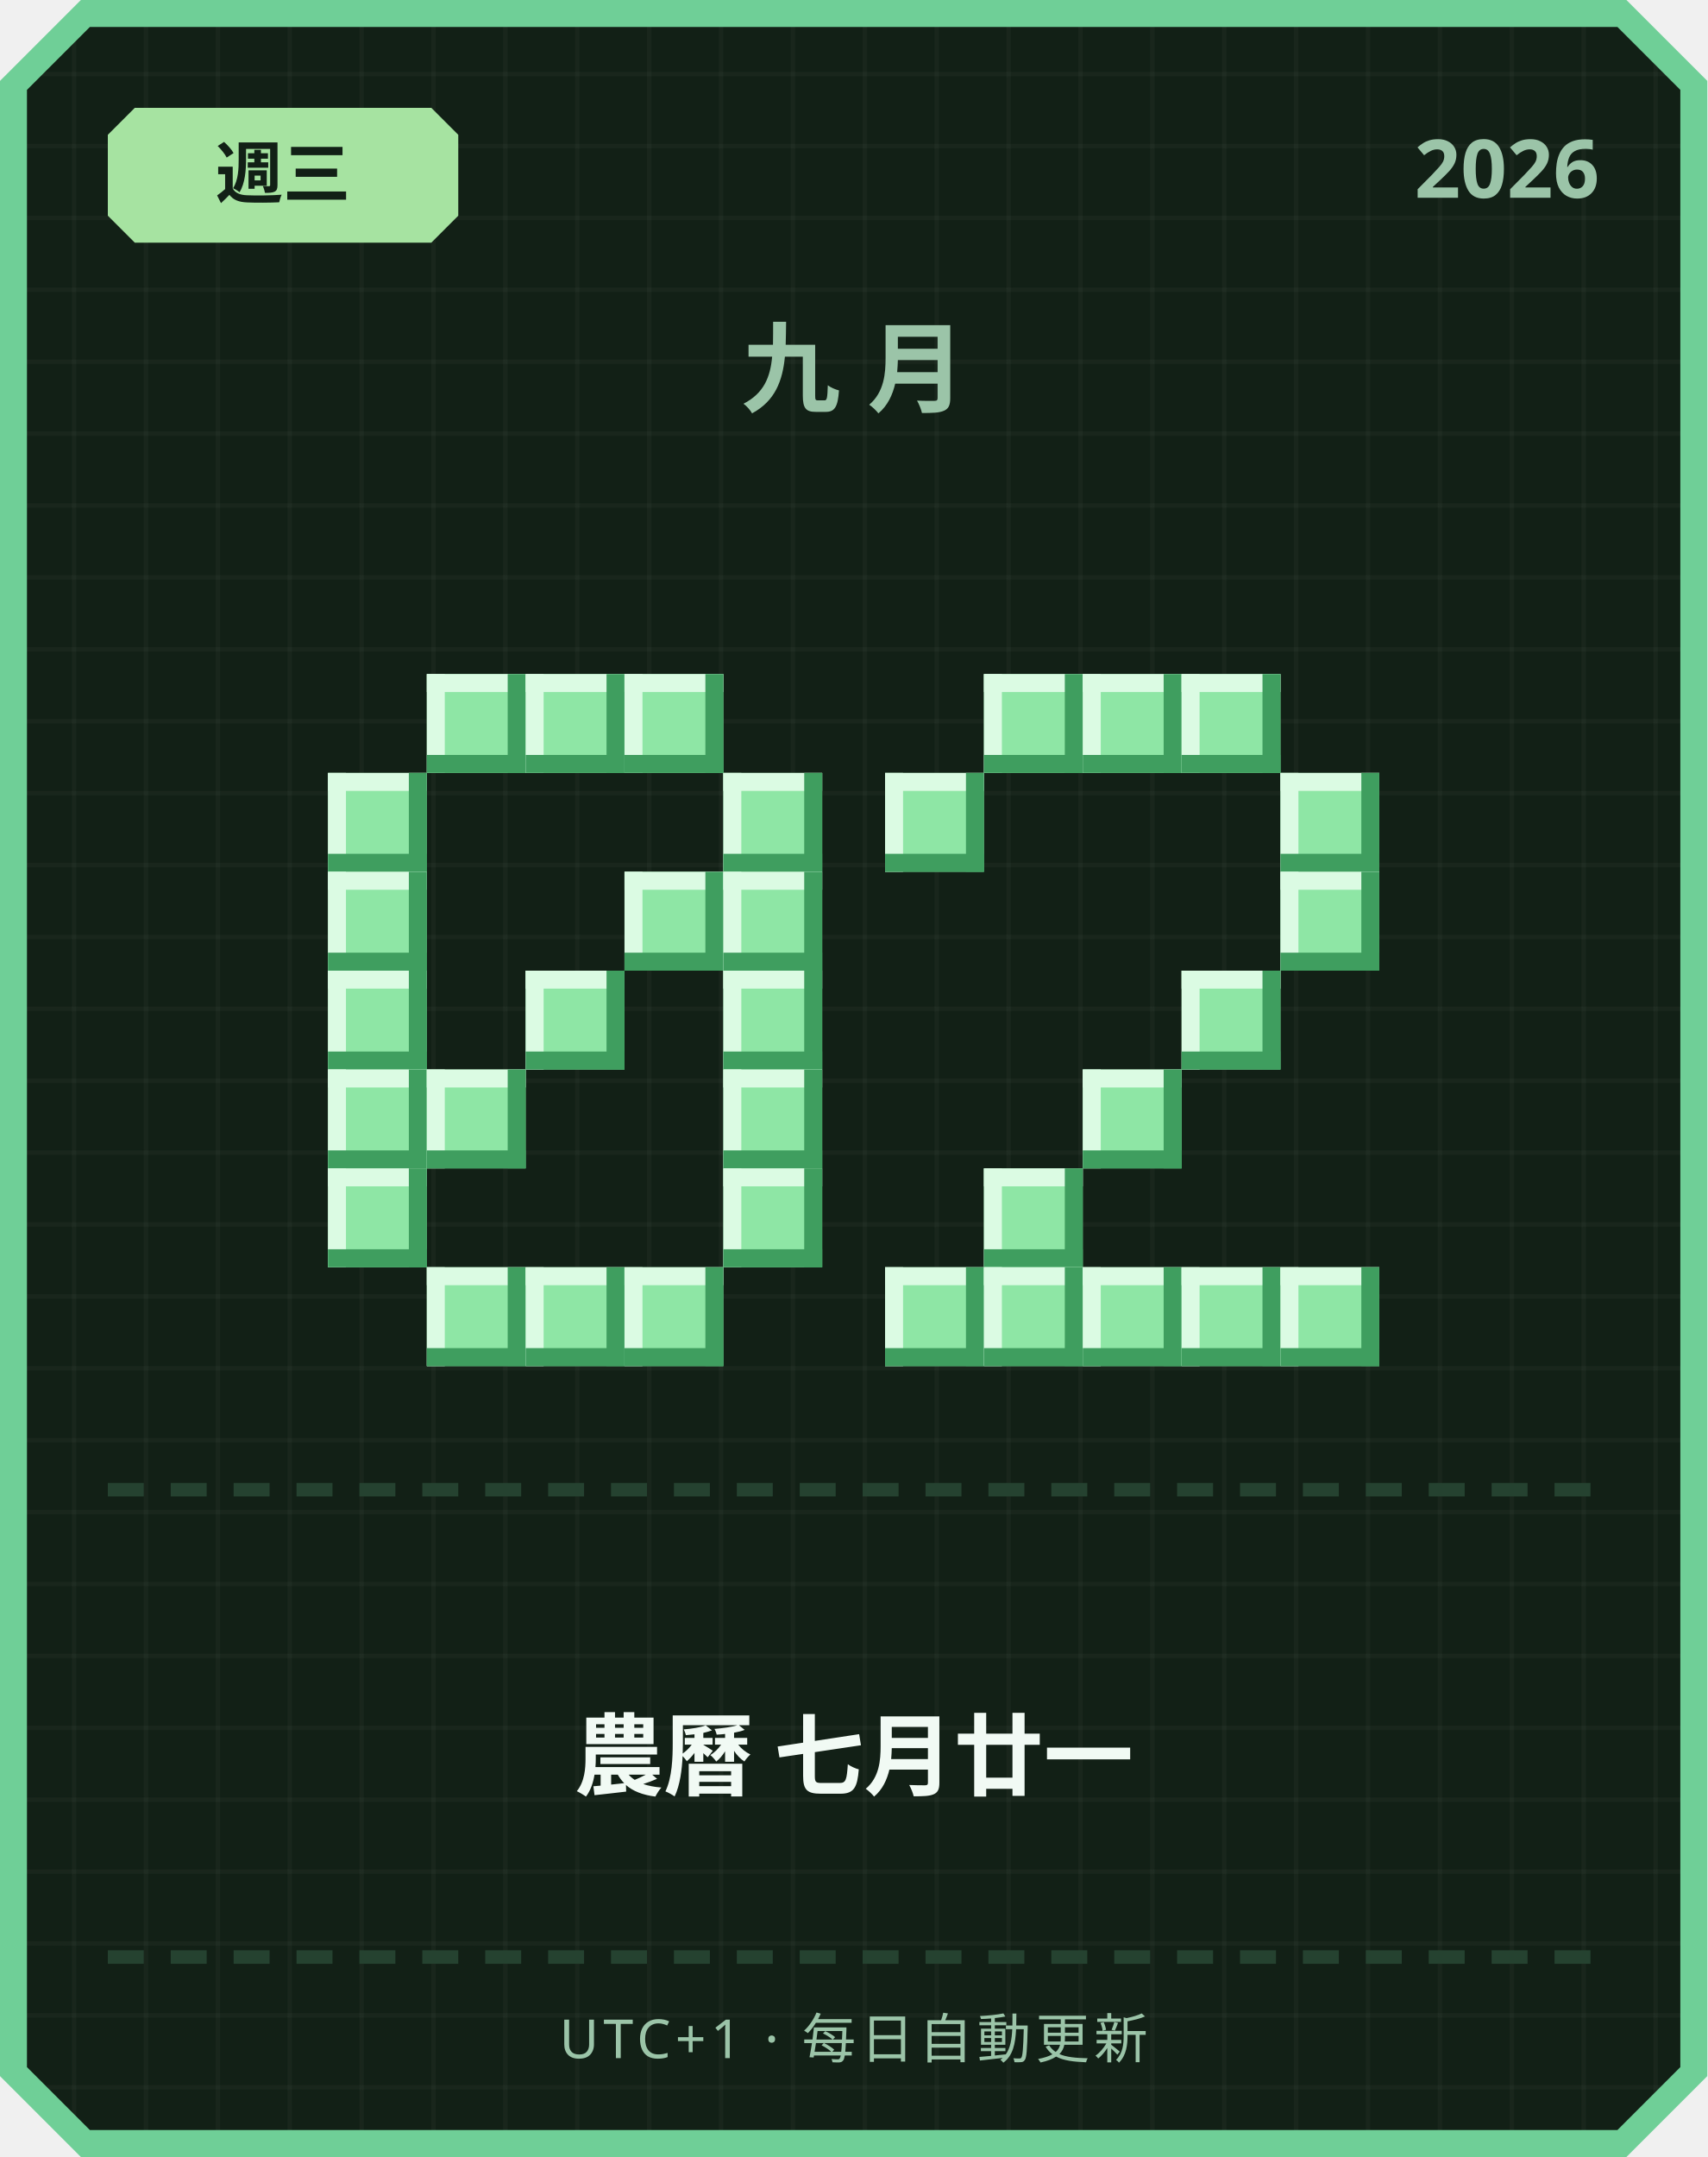
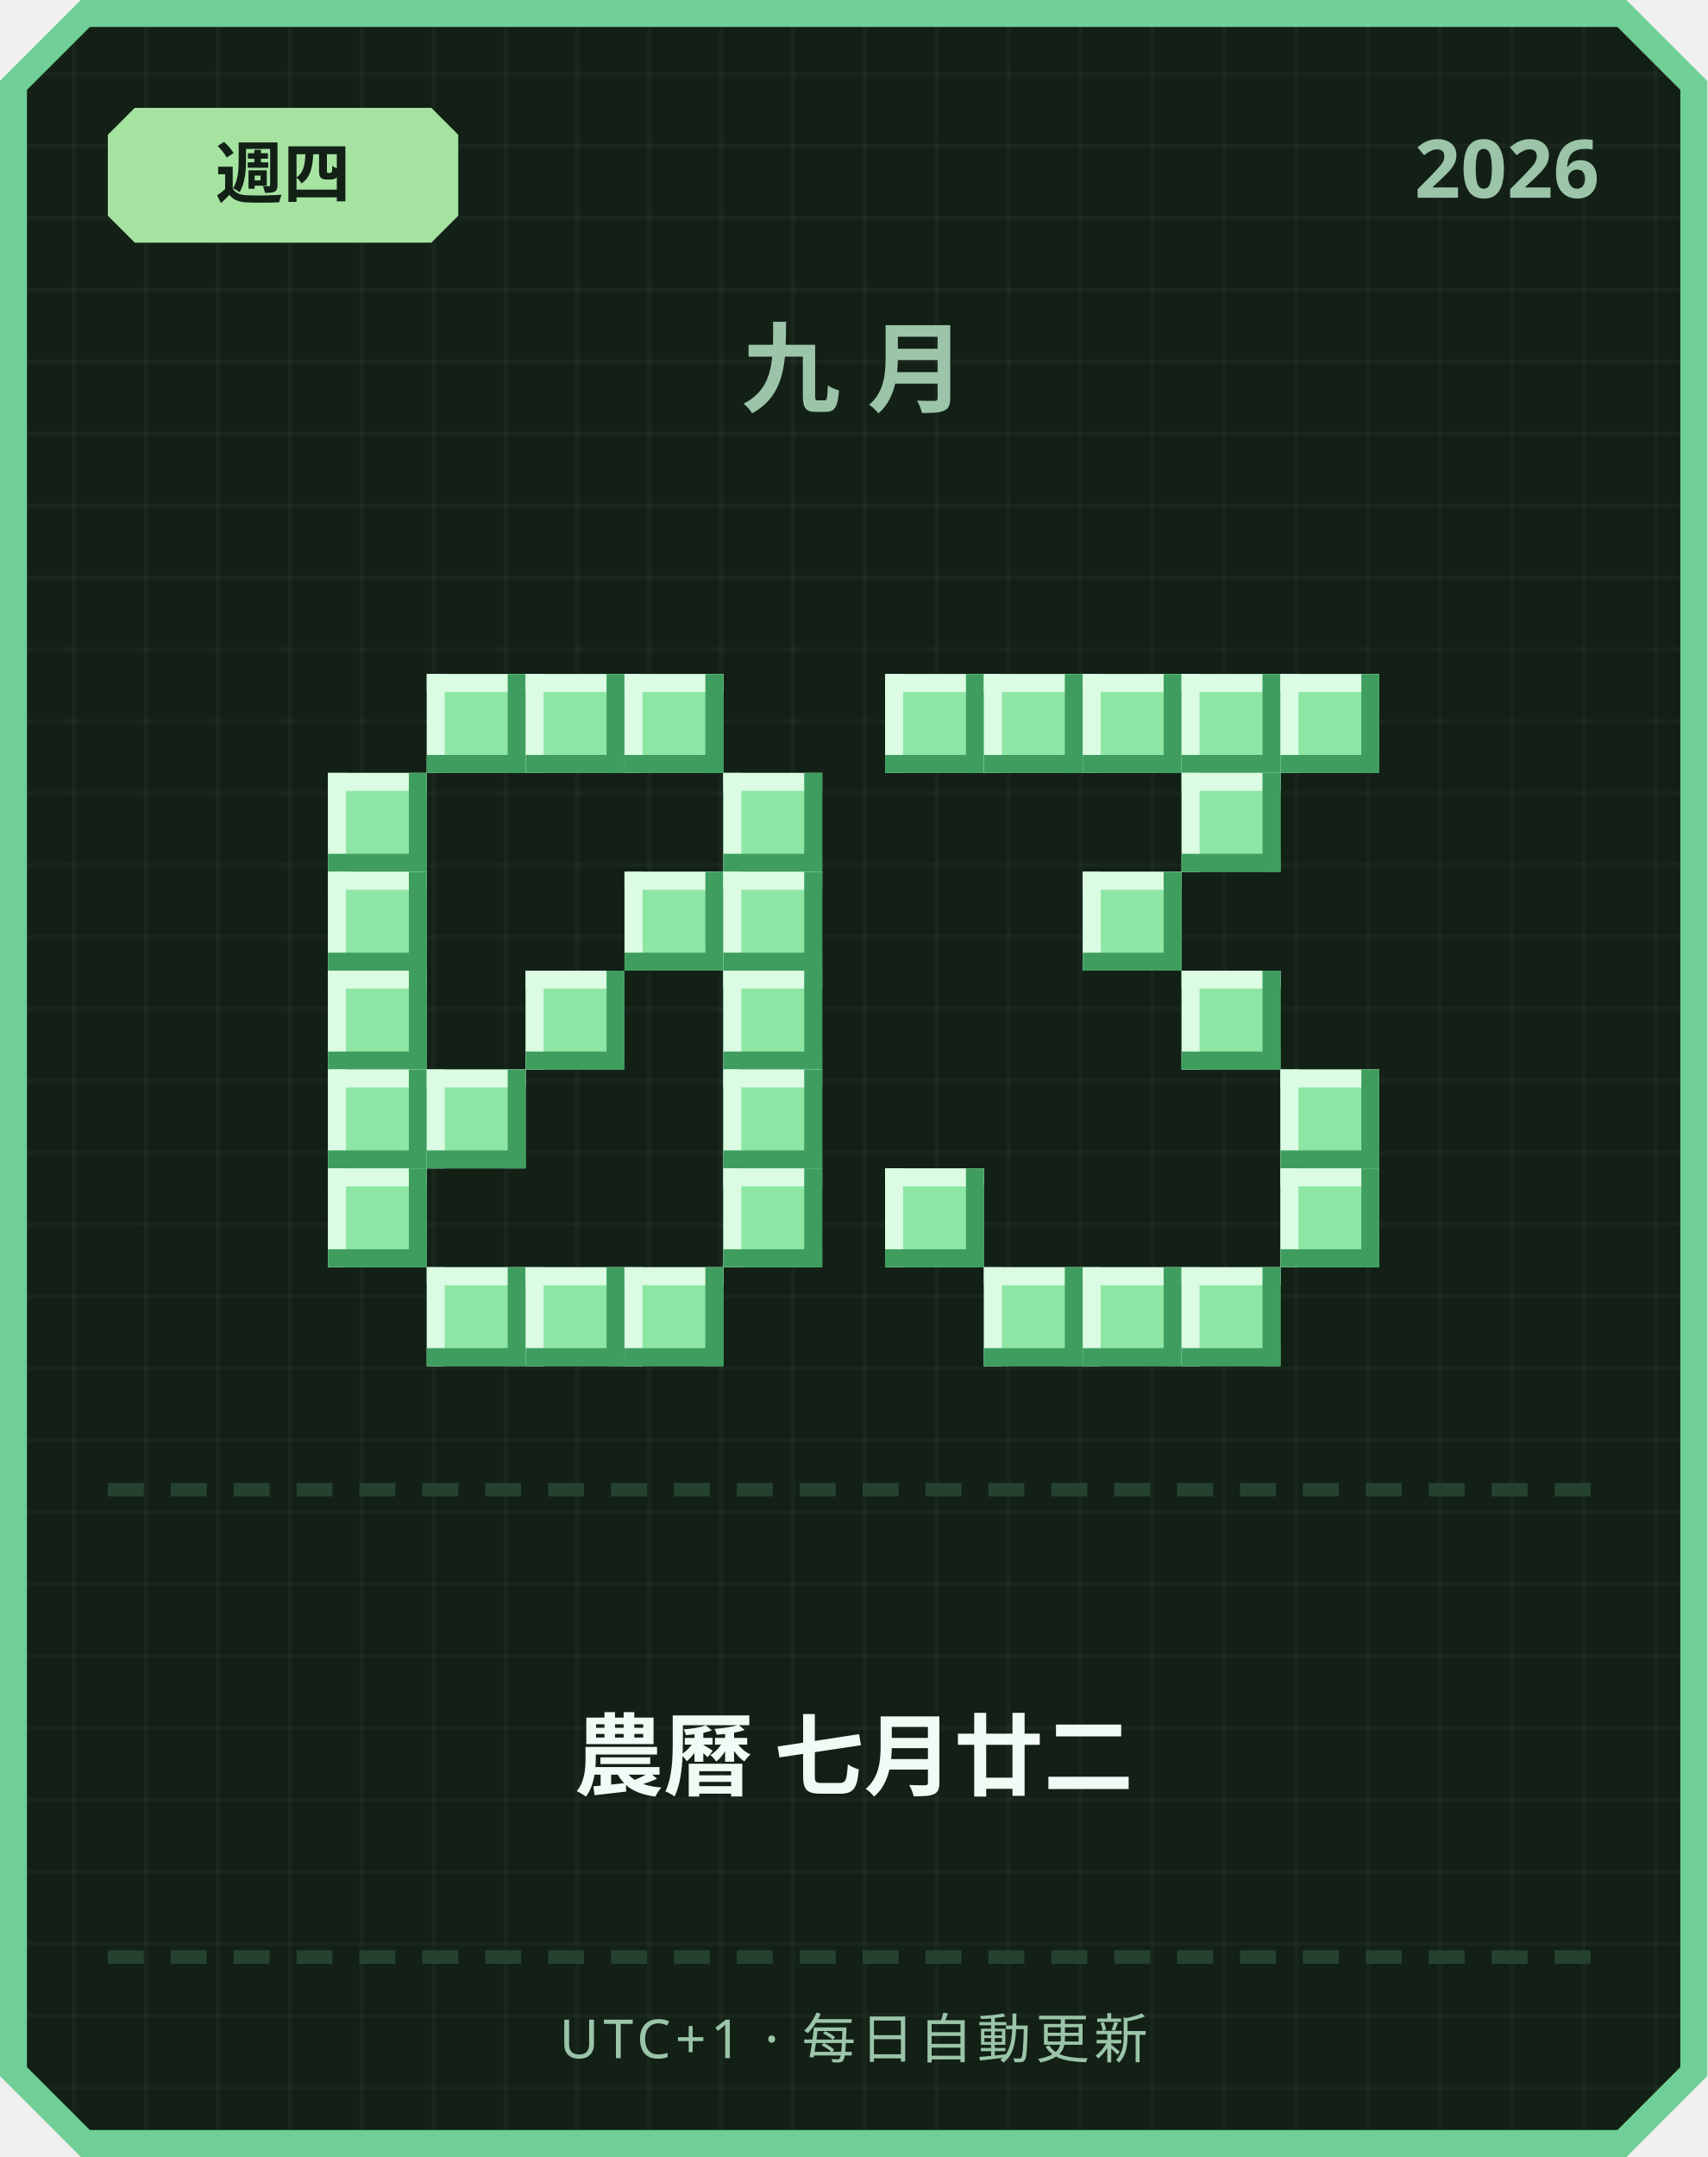
<svg xmlns="http://www.w3.org/2000/svg" width="380" height="480" viewBox="0 0 380 480">
  <defs>
    <pattern id="grid" width="16" height="16" patternUnits="userSpaceOnUse">
      <rect width="16" height="16" fill="#122016" />
      <rect width="1" height="16" fill="#ffffff" opacity="0.03" />
      <rect width="16" height="1" fill="#ffffff" opacity="0.03" />
    </pattern>
  </defs>
  <path d="M 18,0 L 362,0 L 380,18 L 380,462 L 362,480 L 18,480 L 0,462 L 0,18 Z" fill="#6fcf97" />
  <path d="M 20,6 L 360,6 L 374,20 L 374,460 L 360,474 L 20,474 L 6,460 L 6,20 Z" fill="url(#grid)" />
  <path d="M 30,24 L 96,24 L 102,30 L 102,48 L 96,54 L 30,54 L 24,48 L 24,30 Z" fill="#a6e3a1" />
-   <text x="63" y="44" text-anchor="middle" font-family="'Segoe UI', sans-serif" font-size="15" font-weight="700" fill="#122016">週三</text>
+   <text x="63" y="44" text-anchor="middle" font-family="'Segoe UI', sans-serif" font-size="15" font-weight="700" fill="#122016">週四</text>
  <text x="356" y="44" text-anchor="end" font-family="'Segoe UI', sans-serif" font-size="18" font-weight="700" fill="#9bc4a8">2026</text>
  <text x="190" y="90" text-anchor="middle" font-family="'Segoe UI', sans-serif" font-size="22" font-weight="700" letter-spacing="6" fill="#9bc4a8">九月</text>
  <rect x="95" y="150" width="22" height="22" fill="#8ee6a5" />
  <rect x="95" y="150" width="22" height="4" fill="#dbfbe3" />
  <rect x="95" y="150" width="4" height="22" fill="#dbfbe3" />
  <rect x="95" y="168" width="22" height="4" fill="#3f9e5f" />
  <rect x="113" y="150" width="4" height="22" fill="#3f9e5f" />
  <rect x="117" y="150" width="22" height="22" fill="#8ee6a5" />
  <rect x="117" y="150" width="22" height="4" fill="#dbfbe3" />
  <rect x="117" y="150" width="4" height="22" fill="#dbfbe3" />
  <rect x="117" y="168" width="22" height="4" fill="#3f9e5f" />
  <rect x="135" y="150" width="4" height="22" fill="#3f9e5f" />
  <rect x="139" y="150" width="22" height="22" fill="#8ee6a5" />
  <rect x="139" y="150" width="22" height="4" fill="#dbfbe3" />
  <rect x="139" y="150" width="4" height="22" fill="#dbfbe3" />
  <rect x="139" y="168" width="22" height="4" fill="#3f9e5f" />
  <rect x="157" y="150" width="4" height="22" fill="#3f9e5f" />
  <rect x="73" y="172" width="22" height="22" fill="#8ee6a5" />
  <rect x="73" y="172" width="22" height="4" fill="#dbfbe3" />
  <rect x="73" y="172" width="4" height="22" fill="#dbfbe3" />
  <rect x="73" y="190" width="22" height="4" fill="#3f9e5f" />
  <rect x="91" y="172" width="4" height="22" fill="#3f9e5f" />
  <rect x="161" y="172" width="22" height="22" fill="#8ee6a5" />
  <rect x="161" y="172" width="22" height="4" fill="#dbfbe3" />
  <rect x="161" y="172" width="4" height="22" fill="#dbfbe3" />
  <rect x="161" y="190" width="22" height="4" fill="#3f9e5f" />
  <rect x="179" y="172" width="4" height="22" fill="#3f9e5f" />
  <rect x="73" y="194" width="22" height="22" fill="#8ee6a5" />
  <rect x="73" y="194" width="22" height="4" fill="#dbfbe3" />
  <rect x="73" y="194" width="4" height="22" fill="#dbfbe3" />
  <rect x="73" y="212" width="22" height="4" fill="#3f9e5f" />
  <rect x="91" y="194" width="4" height="22" fill="#3f9e5f" />
  <rect x="139" y="194" width="22" height="22" fill="#8ee6a5" />
  <rect x="139" y="194" width="22" height="4" fill="#dbfbe3" />
  <rect x="139" y="194" width="4" height="22" fill="#dbfbe3" />
  <rect x="139" y="212" width="22" height="4" fill="#3f9e5f" />
  <rect x="157" y="194" width="4" height="22" fill="#3f9e5f" />
  <rect x="161" y="194" width="22" height="22" fill="#8ee6a5" />
  <rect x="161" y="194" width="22" height="4" fill="#dbfbe3" />
  <rect x="161" y="194" width="4" height="22" fill="#dbfbe3" />
  <rect x="161" y="212" width="22" height="4" fill="#3f9e5f" />
  <rect x="179" y="194" width="4" height="22" fill="#3f9e5f" />
  <rect x="73" y="216" width="22" height="22" fill="#8ee6a5" />
  <rect x="73" y="216" width="22" height="4" fill="#dbfbe3" />
  <rect x="73" y="216" width="4" height="22" fill="#dbfbe3" />
  <rect x="73" y="234" width="22" height="4" fill="#3f9e5f" />
  <rect x="91" y="216" width="4" height="22" fill="#3f9e5f" />
  <rect x="117" y="216" width="22" height="22" fill="#8ee6a5" />
  <rect x="117" y="216" width="22" height="4" fill="#dbfbe3" />
  <rect x="117" y="216" width="4" height="22" fill="#dbfbe3" />
  <rect x="117" y="234" width="22" height="4" fill="#3f9e5f" />
  <rect x="135" y="216" width="4" height="22" fill="#3f9e5f" />
  <rect x="161" y="216" width="22" height="22" fill="#8ee6a5" />
  <rect x="161" y="216" width="22" height="4" fill="#dbfbe3" />
  <rect x="161" y="216" width="4" height="22" fill="#dbfbe3" />
  <rect x="161" y="234" width="22" height="4" fill="#3f9e5f" />
  <rect x="179" y="216" width="4" height="22" fill="#3f9e5f" />
  <rect x="73" y="238" width="22" height="22" fill="#8ee6a5" />
  <rect x="73" y="238" width="22" height="4" fill="#dbfbe3" />
  <rect x="73" y="238" width="4" height="22" fill="#dbfbe3" />
  <rect x="73" y="256" width="22" height="4" fill="#3f9e5f" />
  <rect x="91" y="238" width="4" height="22" fill="#3f9e5f" />
  <rect x="95" y="238" width="22" height="22" fill="#8ee6a5" />
  <rect x="95" y="238" width="22" height="4" fill="#dbfbe3" />
  <rect x="95" y="238" width="4" height="22" fill="#dbfbe3" />
  <rect x="95" y="256" width="22" height="4" fill="#3f9e5f" />
  <rect x="113" y="238" width="4" height="22" fill="#3f9e5f" />
  <rect x="161" y="238" width="22" height="22" fill="#8ee6a5" />
  <rect x="161" y="238" width="22" height="4" fill="#dbfbe3" />
  <rect x="161" y="238" width="4" height="22" fill="#dbfbe3" />
  <rect x="161" y="256" width="22" height="4" fill="#3f9e5f" />
  <rect x="179" y="238" width="4" height="22" fill="#3f9e5f" />
  <rect x="73" y="260" width="22" height="22" fill="#8ee6a5" />
  <rect x="73" y="260" width="22" height="4" fill="#dbfbe3" />
  <rect x="73" y="260" width="4" height="22" fill="#dbfbe3" />
  <rect x="73" y="278" width="22" height="4" fill="#3f9e5f" />
  <rect x="91" y="260" width="4" height="22" fill="#3f9e5f" />
  <rect x="161" y="260" width="22" height="22" fill="#8ee6a5" />
  <rect x="161" y="260" width="22" height="4" fill="#dbfbe3" />
  <rect x="161" y="260" width="4" height="22" fill="#dbfbe3" />
  <rect x="161" y="278" width="22" height="4" fill="#3f9e5f" />
  <rect x="179" y="260" width="4" height="22" fill="#3f9e5f" />
  <rect x="95" y="282" width="22" height="22" fill="#8ee6a5" />
  <rect x="95" y="282" width="22" height="4" fill="#dbfbe3" />
  <rect x="95" y="282" width="4" height="22" fill="#dbfbe3" />
  <rect x="95" y="300" width="22" height="4" fill="#3f9e5f" />
  <rect x="113" y="282" width="4" height="22" fill="#3f9e5f" />
  <rect x="117" y="282" width="22" height="22" fill="#8ee6a5" />
  <rect x="117" y="282" width="22" height="4" fill="#dbfbe3" />
  <rect x="117" y="282" width="4" height="22" fill="#dbfbe3" />
  <rect x="117" y="300" width="22" height="4" fill="#3f9e5f" />
  <rect x="135" y="282" width="4" height="22" fill="#3f9e5f" />
  <rect x="139" y="282" width="22" height="22" fill="#8ee6a5" />
  <rect x="139" y="282" width="22" height="4" fill="#dbfbe3" />
  <rect x="139" y="282" width="4" height="22" fill="#dbfbe3" />
  <rect x="139" y="300" width="22" height="4" fill="#3f9e5f" />
  <rect x="157" y="282" width="4" height="22" fill="#3f9e5f" />
+   <rect x="197" y="150" width="22" height="22" fill="#8ee6a5" />
+   <rect x="197" y="150" width="22" height="4" fill="#dbfbe3" />
+   <rect x="197" y="150" width="4" height="22" fill="#dbfbe3" />
+   <rect x="197" y="168" width="22" height="4" fill="#3f9e5f" />
+   <rect x="215" y="150" width="4" height="22" fill="#3f9e5f" />
  <rect x="219" y="150" width="22" height="22" fill="#8ee6a5" />
  <rect x="219" y="150" width="22" height="4" fill="#dbfbe3" />
  <rect x="219" y="150" width="4" height="22" fill="#dbfbe3" />
  <rect x="219" y="168" width="22" height="4" fill="#3f9e5f" />
  <rect x="237" y="150" width="4" height="22" fill="#3f9e5f" />
  <rect x="241" y="150" width="22" height="22" fill="#8ee6a5" />
  <rect x="241" y="150" width="22" height="4" fill="#dbfbe3" />
  <rect x="241" y="150" width="4" height="22" fill="#dbfbe3" />
  <rect x="241" y="168" width="22" height="4" fill="#3f9e5f" />
  <rect x="259" y="150" width="4" height="22" fill="#3f9e5f" />
  <rect x="263" y="150" width="22" height="22" fill="#8ee6a5" />
  <rect x="263" y="150" width="22" height="4" fill="#dbfbe3" />
  <rect x="263" y="150" width="4" height="22" fill="#dbfbe3" />
  <rect x="263" y="168" width="22" height="4" fill="#3f9e5f" />
  <rect x="281" y="150" width="4" height="22" fill="#3f9e5f" />
-   <rect x="197" y="172" width="22" height="22" fill="#8ee6a5" />
-   <rect x="197" y="172" width="22" height="4" fill="#dbfbe3" />
-   <rect x="197" y="172" width="4" height="22" fill="#dbfbe3" />
-   <rect x="197" y="190" width="22" height="4" fill="#3f9e5f" />
-   <rect x="215" y="172" width="4" height="22" fill="#3f9e5f" />
-   <rect x="285" y="172" width="22" height="22" fill="#8ee6a5" />
-   <rect x="285" y="172" width="22" height="4" fill="#dbfbe3" />
-   <rect x="285" y="172" width="4" height="22" fill="#dbfbe3" />
-   <rect x="285" y="190" width="22" height="4" fill="#3f9e5f" />
-   <rect x="303" y="172" width="4" height="22" fill="#3f9e5f" />
-   <rect x="285" y="194" width="22" height="22" fill="#8ee6a5" />
-   <rect x="285" y="194" width="22" height="4" fill="#dbfbe3" />
-   <rect x="285" y="194" width="4" height="22" fill="#dbfbe3" />
-   <rect x="285" y="212" width="22" height="4" fill="#3f9e5f" />
-   <rect x="303" y="194" width="4" height="22" fill="#3f9e5f" />
+   <rect x="285" y="150" width="22" height="22" fill="#8ee6a5" />
+   <rect x="285" y="150" width="22" height="4" fill="#dbfbe3" />
+   <rect x="285" y="150" width="4" height="22" fill="#dbfbe3" />
+   <rect x="285" y="168" width="22" height="4" fill="#3f9e5f" />
+   <rect x="303" y="150" width="4" height="22" fill="#3f9e5f" />
+   <rect x="263" y="172" width="22" height="22" fill="#8ee6a5" />
+   <rect x="263" y="172" width="22" height="4" fill="#dbfbe3" />
+   <rect x="263" y="172" width="4" height="22" fill="#dbfbe3" />
+   <rect x="263" y="190" width="22" height="4" fill="#3f9e5f" />
+   <rect x="281" y="172" width="4" height="22" fill="#3f9e5f" />
+   <rect x="241" y="194" width="22" height="22" fill="#8ee6a5" />
+   <rect x="241" y="194" width="22" height="4" fill="#dbfbe3" />
+   <rect x="241" y="194" width="4" height="22" fill="#dbfbe3" />
+   <rect x="241" y="212" width="22" height="4" fill="#3f9e5f" />
+   <rect x="259" y="194" width="4" height="22" fill="#3f9e5f" />
  <rect x="263" y="216" width="22" height="22" fill="#8ee6a5" />
  <rect x="263" y="216" width="22" height="4" fill="#dbfbe3" />
  <rect x="263" y="216" width="4" height="22" fill="#dbfbe3" />
  <rect x="263" y="234" width="22" height="4" fill="#3f9e5f" />
  <rect x="281" y="216" width="4" height="22" fill="#3f9e5f" />
-   <rect x="241" y="238" width="22" height="22" fill="#8ee6a5" />
-   <rect x="241" y="238" width="22" height="4" fill="#dbfbe3" />
-   <rect x="241" y="238" width="4" height="22" fill="#dbfbe3" />
-   <rect x="241" y="256" width="22" height="4" fill="#3f9e5f" />
-   <rect x="259" y="238" width="4" height="22" fill="#3f9e5f" />
-   <rect x="219" y="260" width="22" height="22" fill="#8ee6a5" />
-   <rect x="219" y="260" width="22" height="4" fill="#dbfbe3" />
-   <rect x="219" y="260" width="4" height="22" fill="#dbfbe3" />
-   <rect x="219" y="278" width="22" height="4" fill="#3f9e5f" />
-   <rect x="237" y="260" width="4" height="22" fill="#3f9e5f" />
-   <rect x="197" y="282" width="22" height="22" fill="#8ee6a5" />
-   <rect x="197" y="282" width="22" height="4" fill="#dbfbe3" />
-   <rect x="197" y="282" width="4" height="22" fill="#dbfbe3" />
-   <rect x="197" y="300" width="22" height="4" fill="#3f9e5f" />
-   <rect x="215" y="282" width="4" height="22" fill="#3f9e5f" />
+   <rect x="285" y="238" width="22" height="22" fill="#8ee6a5" />
+   <rect x="285" y="238" width="22" height="4" fill="#dbfbe3" />
+   <rect x="285" y="238" width="4" height="22" fill="#dbfbe3" />
+   <rect x="285" y="256" width="22" height="4" fill="#3f9e5f" />
+   <rect x="303" y="238" width="4" height="22" fill="#3f9e5f" />
+   <rect x="197" y="260" width="22" height="22" fill="#8ee6a5" />
+   <rect x="197" y="260" width="22" height="4" fill="#dbfbe3" />
+   <rect x="197" y="260" width="4" height="22" fill="#dbfbe3" />
+   <rect x="197" y="278" width="22" height="4" fill="#3f9e5f" />
+   <rect x="215" y="260" width="4" height="22" fill="#3f9e5f" />
+   <rect x="285" y="260" width="22" height="22" fill="#8ee6a5" />
+   <rect x="285" y="260" width="22" height="4" fill="#dbfbe3" />
+   <rect x="285" y="260" width="4" height="22" fill="#dbfbe3" />
+   <rect x="285" y="278" width="22" height="4" fill="#3f9e5f" />
+   <rect x="303" y="260" width="4" height="22" fill="#3f9e5f" />
  <rect x="219" y="282" width="22" height="22" fill="#8ee6a5" />
  <rect x="219" y="282" width="22" height="4" fill="#dbfbe3" />
  <rect x="219" y="282" width="4" height="22" fill="#dbfbe3" />
  <rect x="219" y="300" width="22" height="4" fill="#3f9e5f" />
  <rect x="237" y="282" width="4" height="22" fill="#3f9e5f" />
  <rect x="241" y="282" width="22" height="22" fill="#8ee6a5" />
  <rect x="241" y="282" width="22" height="4" fill="#dbfbe3" />
  <rect x="241" y="282" width="4" height="22" fill="#dbfbe3" />
  <rect x="241" y="300" width="22" height="4" fill="#3f9e5f" />
  <rect x="259" y="282" width="4" height="22" fill="#3f9e5f" />
  <rect x="263" y="282" width="22" height="22" fill="#8ee6a5" />
  <rect x="263" y="282" width="22" height="4" fill="#dbfbe3" />
  <rect x="263" y="282" width="4" height="22" fill="#dbfbe3" />
  <rect x="263" y="300" width="22" height="4" fill="#3f9e5f" />
  <rect x="281" y="282" width="4" height="22" fill="#3f9e5f" />
-   <rect x="285" y="282" width="22" height="22" fill="#8ee6a5" />
-   <rect x="285" y="282" width="22" height="4" fill="#dbfbe3" />
-   <rect x="285" y="282" width="4" height="22" fill="#dbfbe3" />
-   <rect x="285" y="300" width="22" height="4" fill="#3f9e5f" />
-   <rect x="303" y="282" width="4" height="22" fill="#3f9e5f" />
  <rect x="24" y="330" width="8" height="3" fill="#254230" />
  <rect x="38" y="330" width="8" height="3" fill="#254230" />
  <rect x="52" y="330" width="8" height="3" fill="#254230" />
  <rect x="66" y="330" width="8" height="3" fill="#254230" />
  <rect x="80" y="330" width="8" height="3" fill="#254230" />
  <rect x="94" y="330" width="8" height="3" fill="#254230" />
  <rect x="108" y="330" width="8" height="3" fill="#254230" />
  <rect x="122" y="330" width="8" height="3" fill="#254230" />
  <rect x="136" y="330" width="8" height="3" fill="#254230" />
  <rect x="150" y="330" width="8" height="3" fill="#254230" />
  <rect x="164" y="330" width="8" height="3" fill="#254230" />
  <rect x="178" y="330" width="8" height="3" fill="#254230" />
  <rect x="192" y="330" width="8" height="3" fill="#254230" />
  <rect x="206" y="330" width="8" height="3" fill="#254230" />
  <rect x="220" y="330" width="8" height="3" fill="#254230" />
  <rect x="234" y="330" width="8" height="3" fill="#254230" />
  <rect x="248" y="330" width="8" height="3" fill="#254230" />
  <rect x="262" y="330" width="8" height="3" fill="#254230" />
  <rect x="276" y="330" width="8" height="3" fill="#254230" />
  <rect x="290" y="330" width="8" height="3" fill="#254230" />
  <rect x="304" y="330" width="8" height="3" fill="#254230" />
  <rect x="318" y="330" width="8" height="3" fill="#254230" />
  <rect x="332" y="330" width="8" height="3" fill="#254230" />
  <rect x="346" y="330" width="8" height="3" fill="#254230" />
-   <text x="190" y="398" text-anchor="middle" font-family="'Segoe UI', 'Microsoft JhengHei', sans-serif" font-size="20" font-weight="700" fill="#f1faf4">農曆 七月廿一</text>
+   <text x="190" y="398" text-anchor="middle" font-family="'Segoe UI', 'Microsoft JhengHei', sans-serif" font-size="20" font-weight="700" fill="#f1faf4">農曆 七月廿二</text>
  <rect x="24" y="434" width="8" height="3" fill="#254230" />
  <rect x="38" y="434" width="8" height="3" fill="#254230" />
  <rect x="52" y="434" width="8" height="3" fill="#254230" />
  <rect x="66" y="434" width="8" height="3" fill="#254230" />
  <rect x="80" y="434" width="8" height="3" fill="#254230" />
  <rect x="94" y="434" width="8" height="3" fill="#254230" />
  <rect x="108" y="434" width="8" height="3" fill="#254230" />
  <rect x="122" y="434" width="8" height="3" fill="#254230" />
  <rect x="136" y="434" width="8" height="3" fill="#254230" />
  <rect x="150" y="434" width="8" height="3" fill="#254230" />
  <rect x="164" y="434" width="8" height="3" fill="#254230" />
  <rect x="178" y="434" width="8" height="3" fill="#254230" />
  <rect x="192" y="434" width="8" height="3" fill="#254230" />
  <rect x="206" y="434" width="8" height="3" fill="#254230" />
  <rect x="220" y="434" width="8" height="3" fill="#254230" />
  <rect x="234" y="434" width="8" height="3" fill="#254230" />
  <rect x="248" y="434" width="8" height="3" fill="#254230" />
  <rect x="262" y="434" width="8" height="3" fill="#254230" />
  <rect x="276" y="434" width="8" height="3" fill="#254230" />
  <rect x="290" y="434" width="8" height="3" fill="#254230" />
  <rect x="304" y="434" width="8" height="3" fill="#254230" />
  <rect x="318" y="434" width="8" height="3" fill="#254230" />
  <rect x="332" y="434" width="8" height="3" fill="#254230" />
  <rect x="346" y="434" width="8" height="3" fill="#254230" />
  <text x="190" y="458" text-anchor="middle" font-family="'Segoe UI', sans-serif" font-size="12" letter-spacing="1" fill="#9bc4a8">UTC+1 · 每日自動更新</text>
</svg>
